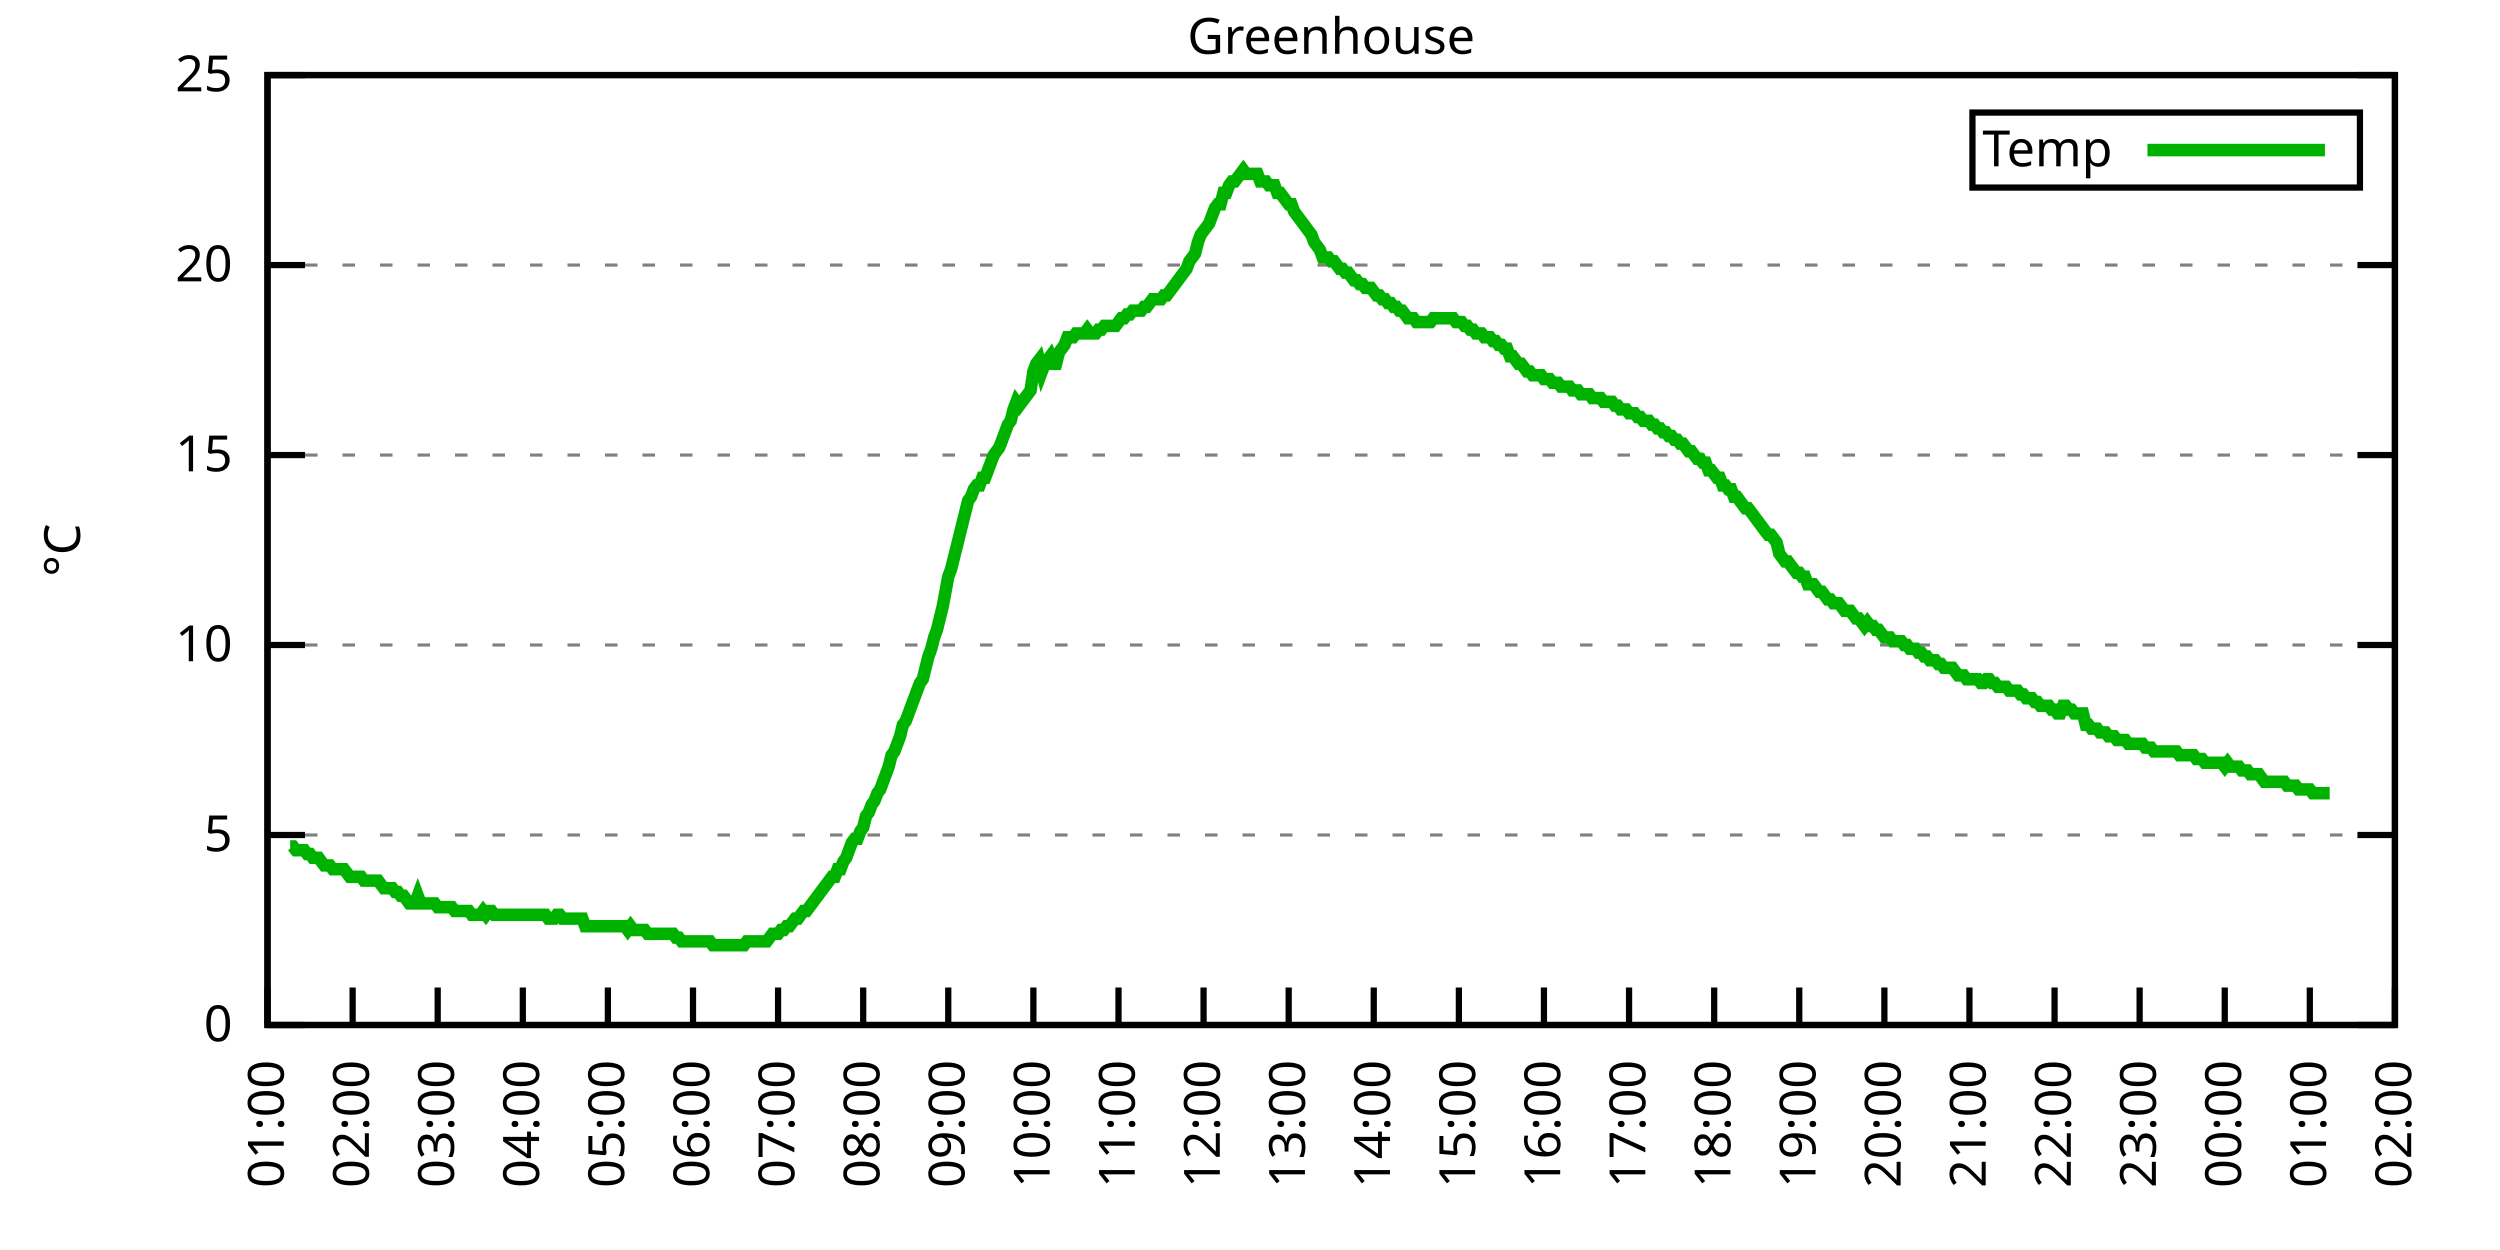
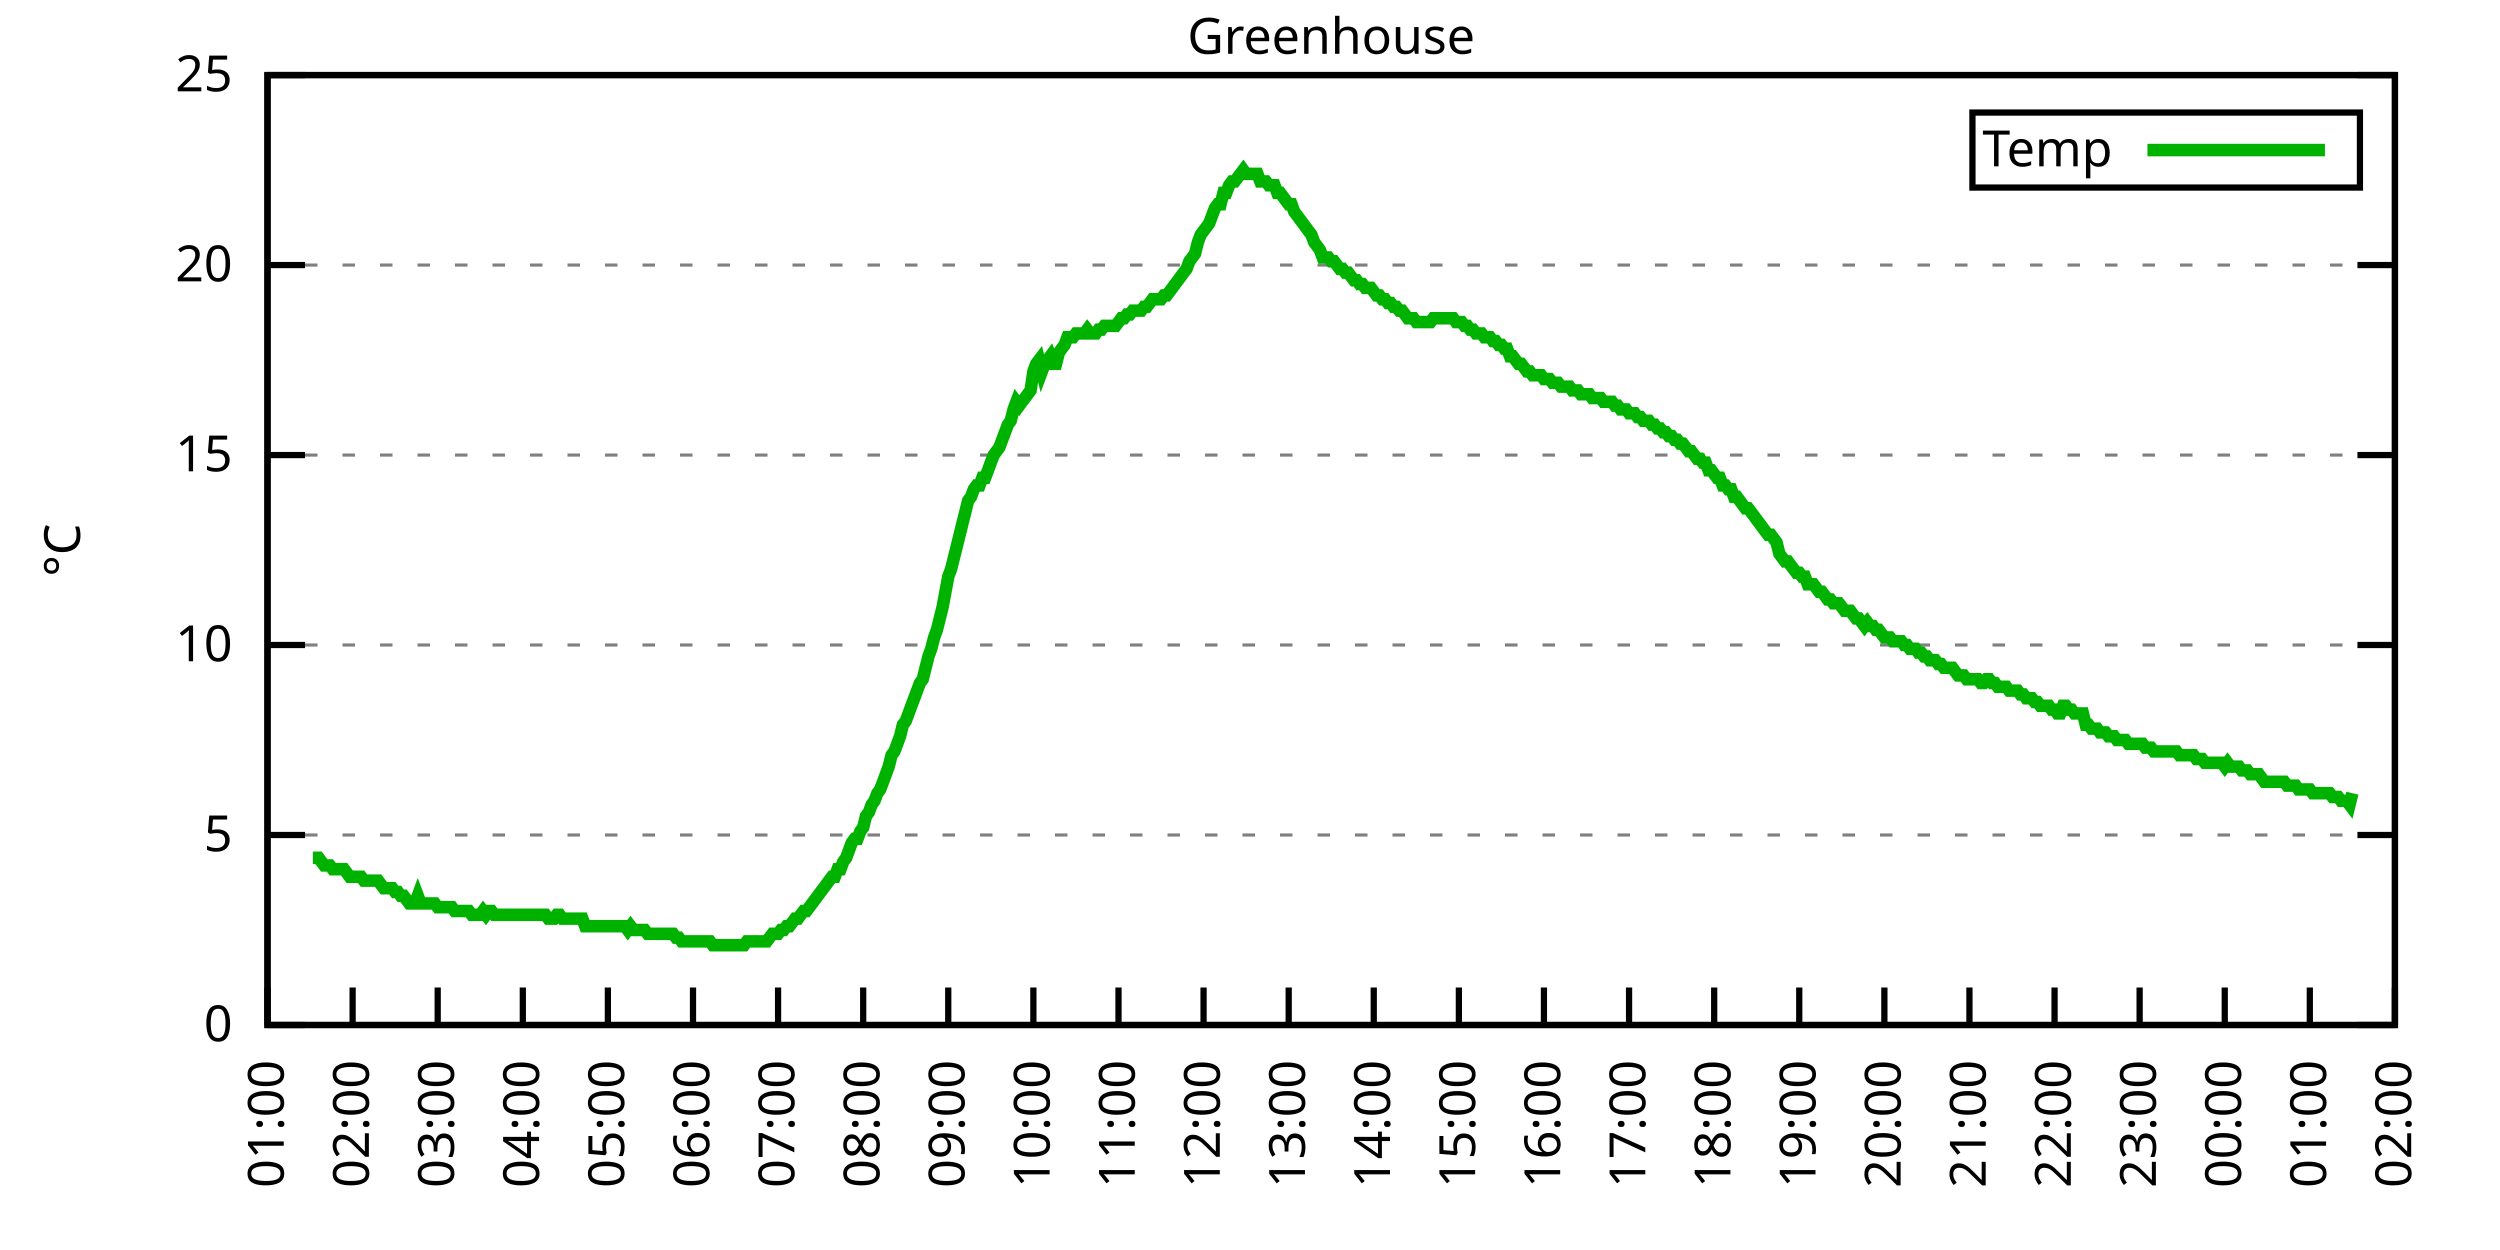
<svg xmlns="http://www.w3.org/2000/svg" xmlns:xlink="http://www.w3.org/1999/xlink" width="400" height="200" viewBox="0 0 400 200">
  <g id="gnuplot_canvas">
    <rect x="0" y="0" width="400" height="200" fill="none" />
    <defs>
      <circle id="gpDot" r="0.5" stroke-width="0.5" stroke="currentColor" />
      <path id="gpPt0" stroke-width="0.333" stroke="currentColor" d="M-1,0 h2 M0,-1 v2" />
      <path id="gpPt1" stroke-width="0.333" stroke="currentColor" d="M-1,-1 L1,1 M1,-1 L-1,1" />
      <path id="gpPt2" stroke-width="0.333" stroke="currentColor" d="M-1,0 L1,0 M0,-1 L0,1 M-1,-1 L1,1 M-1,1 L1,-1" />
      <rect id="gpPt3" stroke-width="0.333" stroke="currentColor" x="-1" y="-1" width="2" height="2" />
      <rect id="gpPt4" stroke-width="0.333" stroke="currentColor" fill="currentColor" x="-1" y="-1" width="2" height="2" />
      <circle id="gpPt5" stroke-width="0.333" stroke="currentColor" cx="0" cy="0" r="1" />
      <use xlink:href="#gpPt5" id="gpPt6" fill="currentColor" stroke="none" />
      <path id="gpPt7" stroke-width="0.333" stroke="currentColor" d="M0,-1.33 L-1.33,0.67 L1.33,0.67 z" />
      <use xlink:href="#gpPt7" id="gpPt8" fill="currentColor" stroke="none" />
      <use xlink:href="#gpPt7" id="gpPt9" stroke="currentColor" transform="rotate(180)" />
      <use xlink:href="#gpPt9" id="gpPt10" fill="currentColor" stroke="none" />
      <use xlink:href="#gpPt3" id="gpPt11" stroke="currentColor" transform="rotate(45)" />
      <use xlink:href="#gpPt11" id="gpPt12" fill="currentColor" stroke="none" />
      <path id="gpPt13" stroke-width="0.333" stroke="currentColor" d="M0,1.330 L1.265,0.411 L0.782,-1.067 L-0.782,-1.076 L-1.265,0.411 z" />
      <use xlink:href="#gpPt13" id="gpPt14" fill="currentColor" stroke="none" />
      <filter id="textbox" filterUnits="objectBoundingBox" x="0" y="0" height="1" width="1">
        <feFlood flood-color="white" flood-opacity="1" result="bgnd" />
        <feComposite in="SourceGraphic" in2="bgnd" operator="atop" />
      </filter>
      <filter id="greybox" filterUnits="objectBoundingBox" x="0" y="0" height="1" width="1">
        <feFlood flood-color="lightgrey" flood-opacity="1" result="grey" />
        <feComposite in="SourceGraphic" in2="grey" operator="atop" />
      </filter>
    </defs>
    <g fill="none" color="white" stroke="currentColor" stroke-width="1.00" stroke-linecap="butt" stroke-linejoin="miter">
</g>
    <g fill="none" color="black" stroke="currentColor" stroke-width="1.00" stroke-linecap="butt" stroke-linejoin="miter">
      <g stroke="none" shape-rendering="crispEdges">
        <polygon fill="rgb(255, 255, 255)" points="42.80,164.00 383.18,164.00 383.18,12.02 42.80,12.02 " />
      </g>
    </g>
    <g fill="none" color="black" stroke="currentColor" stroke-width="1.00" stroke-linecap="butt" stroke-linejoin="miter">
</g>
    <g fill="none" color="black" stroke="black" stroke-width="0.50" stroke-linecap="butt" stroke-linejoin="miter">
</g>
    <g fill="none" color="gray" stroke="currentColor" stroke-width="0.50" stroke-linecap="butt" stroke-linejoin="miter">
      <path stroke="gray" stroke-dasharray="2,4" class="gridline" d="M42.80,164.00 L383.19,164.00  " />
    </g>
    <g fill="none" color="gray" stroke="gray" stroke-width="1.00" stroke-linecap="butt" stroke-linejoin="miter">
</g>
    <g fill="none" color="black" stroke="currentColor" stroke-width="1.00" stroke-linecap="butt" stroke-linejoin="miter">
      <path stroke="black" d="M42.80,164.00 L48.80,164.00 M383.19,164.00 L377.19,164.00  " />
      <g transform="translate(37.20,166.60)" stroke="none" fill="black" font-family="Sans" font-size="8.00" text-anchor="end">
        <text>
          <tspan font-family="Sans"> 0</tspan>
        </text>
      </g>
    </g>
    <g fill="none" color="black" stroke="currentColor" stroke-width="1.00" stroke-linecap="butt" stroke-linejoin="miter">
</g>
    <g fill="none" color="black" stroke="black" stroke-width="0.50" stroke-linecap="butt" stroke-linejoin="miter">
</g>
    <g fill="none" color="gray" stroke="currentColor" stroke-width="0.50" stroke-linecap="butt" stroke-linejoin="miter">
      <path stroke="gray" stroke-dasharray="2,4" class="gridline" d="M42.80,133.60 L383.19,133.60  " />
    </g>
    <g fill="none" color="gray" stroke="gray" stroke-width="1.00" stroke-linecap="butt" stroke-linejoin="miter">
</g>
    <g fill="none" color="black" stroke="currentColor" stroke-width="1.00" stroke-linecap="butt" stroke-linejoin="miter">
      <path stroke="black" d="M42.80,133.60 L48.80,133.60 M383.19,133.60 L377.19,133.60  " />
      <g transform="translate(37.20,136.20)" stroke="none" fill="black" font-family="Sans" font-size="8.00" text-anchor="end">
        <text>
          <tspan font-family="Sans"> 5</tspan>
        </text>
      </g>
    </g>
    <g fill="none" color="black" stroke="currentColor" stroke-width="1.00" stroke-linecap="butt" stroke-linejoin="miter">
</g>
    <g fill="none" color="black" stroke="black" stroke-width="0.50" stroke-linecap="butt" stroke-linejoin="miter">
</g>
    <g fill="none" color="gray" stroke="currentColor" stroke-width="0.50" stroke-linecap="butt" stroke-linejoin="miter">
      <path stroke="gray" stroke-dasharray="2,4" class="gridline" d="M42.80,103.20 L383.19,103.20  " />
    </g>
    <g fill="none" color="gray" stroke="gray" stroke-width="1.00" stroke-linecap="butt" stroke-linejoin="miter">
</g>
    <g fill="none" color="black" stroke="currentColor" stroke-width="1.00" stroke-linecap="butt" stroke-linejoin="miter">
      <path stroke="black" d="M42.80,103.20 L48.80,103.20 M383.19,103.20 L377.19,103.20  " />
      <g transform="translate(37.20,105.80)" stroke="none" fill="black" font-family="Sans" font-size="8.00" text-anchor="end">
        <text>
          <tspan font-family="Sans"> 10</tspan>
        </text>
      </g>
    </g>
    <g fill="none" color="black" stroke="currentColor" stroke-width="1.00" stroke-linecap="butt" stroke-linejoin="miter">
</g>
    <g fill="none" color="black" stroke="black" stroke-width="0.50" stroke-linecap="butt" stroke-linejoin="miter">
</g>
    <g fill="none" color="gray" stroke="currentColor" stroke-width="0.50" stroke-linecap="butt" stroke-linejoin="miter">
      <path stroke="gray" stroke-dasharray="2,4" class="gridline" d="M42.80,72.81 L383.19,72.81  " />
    </g>
    <g fill="none" color="gray" stroke="gray" stroke-width="1.00" stroke-linecap="butt" stroke-linejoin="miter">
</g>
    <g fill="none" color="black" stroke="currentColor" stroke-width="1.00" stroke-linecap="butt" stroke-linejoin="miter">
      <path stroke="black" d="M42.80,72.81 L48.80,72.81 M383.19,72.81 L377.19,72.81  " />
      <g transform="translate(37.20,75.41)" stroke="none" fill="black" font-family="Sans" font-size="8.00" text-anchor="end">
        <text>
          <tspan font-family="Sans"> 15</tspan>
        </text>
      </g>
    </g>
    <g fill="none" color="black" stroke="currentColor" stroke-width="1.00" stroke-linecap="butt" stroke-linejoin="miter">
</g>
    <g fill="none" color="black" stroke="black" stroke-width="0.50" stroke-linecap="butt" stroke-linejoin="miter">
</g>
    <g fill="none" color="gray" stroke="currentColor" stroke-width="0.50" stroke-linecap="butt" stroke-linejoin="miter">
      <path stroke="gray" stroke-dasharray="2,4" class="gridline" d="M42.80,42.41 L383.19,42.41  " />
    </g>
    <g fill="none" color="gray" stroke="gray" stroke-width="1.00" stroke-linecap="butt" stroke-linejoin="miter">
</g>
    <g fill="none" color="black" stroke="currentColor" stroke-width="1.00" stroke-linecap="butt" stroke-linejoin="miter">
      <path stroke="black" d="M42.80,42.41 L48.80,42.41 M383.19,42.41 L377.19,42.41  " />
      <g transform="translate(37.20,45.01)" stroke="none" fill="black" font-family="Sans" font-size="8.00" text-anchor="end">
        <text>
          <tspan font-family="Sans"> 20</tspan>
        </text>
      </g>
    </g>
    <g fill="none" color="black" stroke="currentColor" stroke-width="1.00" stroke-linecap="butt" stroke-linejoin="miter">
</g>
    <g fill="none" color="black" stroke="black" stroke-width="0.50" stroke-linecap="butt" stroke-linejoin="miter">
</g>
    <g fill="none" color="gray" stroke="currentColor" stroke-width="0.50" stroke-linecap="butt" stroke-linejoin="miter">
      <path stroke="gray" stroke-dasharray="2,4" class="gridline" d="M42.80,12.01 L383.19,12.01  " />
    </g>
    <g fill="none" color="gray" stroke="gray" stroke-width="1.00" stroke-linecap="butt" stroke-linejoin="miter">
</g>
    <g fill="none" color="black" stroke="currentColor" stroke-width="1.00" stroke-linecap="butt" stroke-linejoin="miter">
      <path stroke="black" d="M42.80,12.01 L48.80,12.01 M383.19,12.01 L377.19,12.01  " />
      <g transform="translate(37.20,14.61)" stroke="none" fill="black" font-family="Sans" font-size="8.00" text-anchor="end">
        <text>
          <tspan font-family="Sans"> 25</tspan>
        </text>
      </g>
    </g>
    <g fill="none" color="black" stroke="currentColor" stroke-width="1.00" stroke-linecap="butt" stroke-linejoin="miter">
      <path stroke="black" d="M42.80,164.00 L42.80,158.00  " />
      <g transform="translate(45.40,169.60) rotate(270.00)" stroke="none" fill="black" font-family="Sans" font-size="8.00" text-anchor="end">
        <text>
          <tspan font-family="Sans">01:00</tspan>
        </text>
      </g>
    </g>
    <g fill="none" color="black" stroke="currentColor" stroke-width="1.00" stroke-linecap="butt" stroke-linejoin="miter">
      <path stroke="black" d="M56.42,164.00 L56.42,158.00  " />
      <g transform="translate(59.02,169.60) rotate(270.00)" stroke="none" fill="black" font-family="Sans" font-size="8.00" text-anchor="end">
        <text>
          <tspan font-family="Sans">02:00</tspan>
        </text>
      </g>
    </g>
    <g fill="none" color="black" stroke="currentColor" stroke-width="1.00" stroke-linecap="butt" stroke-linejoin="miter">
      <path stroke="black" d="M70.03,164.00 L70.03,158.00  " />
      <g transform="translate(72.63,169.60) rotate(270.00)" stroke="none" fill="black" font-family="Sans" font-size="8.00" text-anchor="end">
        <text>
          <tspan font-family="Sans">03:00</tspan>
        </text>
      </g>
    </g>
    <g fill="none" color="black" stroke="currentColor" stroke-width="1.00" stroke-linecap="butt" stroke-linejoin="miter">
      <path stroke="black" d="M83.65,164.00 L83.65,158.00  " />
      <g transform="translate(86.25,169.60) rotate(270.00)" stroke="none" fill="black" font-family="Sans" font-size="8.00" text-anchor="end">
        <text>
          <tspan font-family="Sans">04:00</tspan>
        </text>
      </g>
    </g>
    <g fill="none" color="black" stroke="currentColor" stroke-width="1.00" stroke-linecap="butt" stroke-linejoin="miter">
      <path stroke="black" d="M97.26,164.00 L97.26,158.00  " />
      <g transform="translate(99.86,169.60) rotate(270.00)" stroke="none" fill="black" font-family="Sans" font-size="8.00" text-anchor="end">
        <text>
          <tspan font-family="Sans">05:00</tspan>
        </text>
      </g>
    </g>
    <g fill="none" color="black" stroke="currentColor" stroke-width="1.00" stroke-linecap="butt" stroke-linejoin="miter">
      <path stroke="black" d="M110.88,164.00 L110.88,158.00  " />
      <g transform="translate(113.48,169.60) rotate(270.00)" stroke="none" fill="black" font-family="Sans" font-size="8.00" text-anchor="end">
        <text>
          <tspan font-family="Sans">06:00</tspan>
        </text>
      </g>
    </g>
    <g fill="none" color="black" stroke="currentColor" stroke-width="1.00" stroke-linecap="butt" stroke-linejoin="miter">
      <path stroke="black" d="M124.49,164.00 L124.49,158.00  " />
      <g transform="translate(127.09,169.60) rotate(270.00)" stroke="none" fill="black" font-family="Sans" font-size="8.00" text-anchor="end">
        <text>
          <tspan font-family="Sans">07:00</tspan>
        </text>
      </g>
    </g>
    <g fill="none" color="black" stroke="currentColor" stroke-width="1.00" stroke-linecap="butt" stroke-linejoin="miter">
      <path stroke="black" d="M138.11,164.00 L138.11,158.00  " />
      <g transform="translate(140.71,169.60) rotate(270.00)" stroke="none" fill="black" font-family="Sans" font-size="8.00" text-anchor="end">
        <text>
          <tspan font-family="Sans">08:00</tspan>
        </text>
      </g>
    </g>
    <g fill="none" color="black" stroke="currentColor" stroke-width="1.00" stroke-linecap="butt" stroke-linejoin="miter">
      <path stroke="black" d="M151.72,164.00 L151.72,158.00  " />
      <g transform="translate(154.32,169.60) rotate(270.00)" stroke="none" fill="black" font-family="Sans" font-size="8.00" text-anchor="end">
        <text>
          <tspan font-family="Sans">09:00</tspan>
        </text>
      </g>
    </g>
    <g fill="none" color="black" stroke="currentColor" stroke-width="1.00" stroke-linecap="butt" stroke-linejoin="miter">
      <path stroke="black" d="M165.34,164.00 L165.34,158.00  " />
      <g transform="translate(167.94,169.60) rotate(270.00)" stroke="none" fill="black" font-family="Sans" font-size="8.00" text-anchor="end">
        <text>
          <tspan font-family="Sans">10:00</tspan>
        </text>
      </g>
    </g>
    <g fill="none" color="black" stroke="currentColor" stroke-width="1.00" stroke-linecap="butt" stroke-linejoin="miter">
      <path stroke="black" d="M178.96,164.00 L178.96,158.00  " />
      <g transform="translate(181.56,169.60) rotate(270.00)" stroke="none" fill="black" font-family="Sans" font-size="8.00" text-anchor="end">
        <text>
          <tspan font-family="Sans">11:00</tspan>
        </text>
      </g>
    </g>
    <g fill="none" color="black" stroke="currentColor" stroke-width="1.00" stroke-linecap="butt" stroke-linejoin="miter">
      <path stroke="black" d="M192.57,164.00 L192.57,158.00  " />
      <g transform="translate(195.17,169.60) rotate(270.00)" stroke="none" fill="black" font-family="Sans" font-size="8.00" text-anchor="end">
        <text>
          <tspan font-family="Sans">12:00</tspan>
        </text>
      </g>
    </g>
    <g fill="none" color="black" stroke="currentColor" stroke-width="1.00" stroke-linecap="butt" stroke-linejoin="miter">
      <path stroke="black" d="M206.19,164.00 L206.19,158.00  " />
      <g transform="translate(208.79,169.60) rotate(270.00)" stroke="none" fill="black" font-family="Sans" font-size="8.00" text-anchor="end">
        <text>
          <tspan font-family="Sans">13:00</tspan>
        </text>
      </g>
    </g>
    <g fill="none" color="black" stroke="currentColor" stroke-width="1.00" stroke-linecap="butt" stroke-linejoin="miter">
      <path stroke="black" d="M219.80,164.00 L219.80,158.00  " />
      <g transform="translate(222.40,169.60) rotate(270.00)" stroke="none" fill="black" font-family="Sans" font-size="8.00" text-anchor="end">
        <text>
          <tspan font-family="Sans">14:00</tspan>
        </text>
      </g>
    </g>
    <g fill="none" color="black" stroke="currentColor" stroke-width="1.00" stroke-linecap="butt" stroke-linejoin="miter">
      <path stroke="black" d="M233.42,164.00 L233.42,158.00  " />
      <g transform="translate(236.02,169.60) rotate(270.00)" stroke="none" fill="black" font-family="Sans" font-size="8.00" text-anchor="end">
        <text>
          <tspan font-family="Sans">15:00</tspan>
        </text>
      </g>
    </g>
    <g fill="none" color="black" stroke="currentColor" stroke-width="1.00" stroke-linecap="butt" stroke-linejoin="miter">
      <path stroke="black" d="M247.03,164.00 L247.03,158.00  " />
      <g transform="translate(249.63,169.60) rotate(270.00)" stroke="none" fill="black" font-family="Sans" font-size="8.00" text-anchor="end">
        <text>
          <tspan font-family="Sans">16:00</tspan>
        </text>
      </g>
    </g>
    <g fill="none" color="black" stroke="currentColor" stroke-width="1.00" stroke-linecap="butt" stroke-linejoin="miter">
      <path stroke="black" d="M260.65,164.00 L260.65,158.00  " />
      <g transform="translate(263.25,169.60) rotate(270.00)" stroke="none" fill="black" font-family="Sans" font-size="8.00" text-anchor="end">
        <text>
          <tspan font-family="Sans">17:00</tspan>
        </text>
      </g>
    </g>
    <g fill="none" color="black" stroke="currentColor" stroke-width="1.00" stroke-linecap="butt" stroke-linejoin="miter">
      <path stroke="black" d="M274.27,164.00 L274.27,158.00  " />
      <g transform="translate(276.87,169.60) rotate(270.00)" stroke="none" fill="black" font-family="Sans" font-size="8.00" text-anchor="end">
        <text>
          <tspan font-family="Sans">18:00</tspan>
        </text>
      </g>
    </g>
    <g fill="none" color="black" stroke="currentColor" stroke-width="1.00" stroke-linecap="butt" stroke-linejoin="miter">
      <path stroke="black" d="M287.88,164.00 L287.88,158.00  " />
      <g transform="translate(290.48,169.60) rotate(270.00)" stroke="none" fill="black" font-family="Sans" font-size="8.00" text-anchor="end">
        <text>
          <tspan font-family="Sans">19:00</tspan>
        </text>
      </g>
    </g>
    <g fill="none" color="black" stroke="currentColor" stroke-width="1.00" stroke-linecap="butt" stroke-linejoin="miter">
      <path stroke="black" d="M301.50,164.00 L301.50,158.00  " />
      <g transform="translate(304.10,169.60) rotate(270.00)" stroke="none" fill="black" font-family="Sans" font-size="8.00" text-anchor="end">
        <text>
          <tspan font-family="Sans">20:00</tspan>
        </text>
      </g>
    </g>
    <g fill="none" color="black" stroke="currentColor" stroke-width="1.00" stroke-linecap="butt" stroke-linejoin="miter">
      <path stroke="black" d="M315.11,164.00 L315.11,158.00  " />
      <g transform="translate(317.71,169.60) rotate(270.00)" stroke="none" fill="black" font-family="Sans" font-size="8.00" text-anchor="end">
        <text>
          <tspan font-family="Sans">21:00</tspan>
        </text>
      </g>
    </g>
    <g fill="none" color="black" stroke="currentColor" stroke-width="1.00" stroke-linecap="butt" stroke-linejoin="miter">
      <path stroke="black" d="M328.73,164.00 L328.73,158.00  " />
      <g transform="translate(331.33,169.60) rotate(270.00)" stroke="none" fill="black" font-family="Sans" font-size="8.00" text-anchor="end">
        <text>
          <tspan font-family="Sans">22:00</tspan>
        </text>
      </g>
    </g>
    <g fill="none" color="black" stroke="currentColor" stroke-width="1.00" stroke-linecap="butt" stroke-linejoin="miter">
      <path stroke="black" d="M342.34,164.00 L342.34,158.00  " />
      <g transform="translate(344.94,169.60) rotate(270.00)" stroke="none" fill="black" font-family="Sans" font-size="8.00" text-anchor="end">
        <text>
          <tspan font-family="Sans">23:00</tspan>
        </text>
      </g>
    </g>
    <g fill="none" color="black" stroke="currentColor" stroke-width="1.00" stroke-linecap="butt" stroke-linejoin="miter">
      <path stroke="black" d="M355.96,164.00 L355.96,158.00  " />
      <g transform="translate(358.56,169.60) rotate(270.00)" stroke="none" fill="black" font-family="Sans" font-size="8.00" text-anchor="end">
        <text>
          <tspan font-family="Sans">00:00</tspan>
        </text>
      </g>
    </g>
    <g fill="none" color="black" stroke="currentColor" stroke-width="1.00" stroke-linecap="butt" stroke-linejoin="miter">
      <path stroke="black" d="M369.57,164.00 L369.57,158.00  " />
      <g transform="translate(372.17,169.60) rotate(270.00)" stroke="none" fill="black" font-family="Sans" font-size="8.00" text-anchor="end">
        <text>
          <tspan font-family="Sans">01:00</tspan>
        </text>
      </g>
    </g>
    <g fill="none" color="black" stroke="currentColor" stroke-width="1.00" stroke-linecap="butt" stroke-linejoin="miter">
      <path stroke="black" d="M383.19,164.00 L383.19,158.00  " />
      <g transform="translate(385.79,169.60) rotate(270.00)" stroke="none" fill="black" font-family="Sans" font-size="8.00" text-anchor="end">
        <text>
          <tspan font-family="Sans">02:00</tspan>
        </text>
      </g>
    </g>
    <g fill="none" color="black" stroke="currentColor" stroke-width="1.00" stroke-linecap="butt" stroke-linejoin="miter">
</g>
    <g fill="none" color="black" stroke="currentColor" stroke-width="1.00" stroke-linecap="butt" stroke-linejoin="miter">
      <path stroke="black" d="M42.80,12.01 L42.80,164.00 L383.19,164.00 L383.19,12.01 L42.80,12.01 Z  " />
    </g>
    <g fill="none" color="black" stroke="currentColor" stroke-width="1.00" stroke-linecap="butt" stroke-linejoin="miter">
</g>
    <g fill="none" color="black" stroke="currentColor" stroke-width="1.00" stroke-linecap="butt" stroke-linejoin="miter">
      <path stroke="black" d="M315.59,30.01 L315.59,18.01 L377.59,18.01 L377.59,30.01 L315.59,30.01 Z  " />
    </g>
    <g id="Greenhouse_plot_1">
      <g fill="none" color="white" stroke="black" stroke-width="2.00" stroke-linecap="butt" stroke-linejoin="miter">
</g>
      <g fill="none" color="black" stroke="currentColor" stroke-width="2.00" stroke-linecap="butt" stroke-linejoin="miter">
        <g transform="translate(337.99,26.61)" stroke="none" fill="black" font-family="Sans" font-size="8.00" text-anchor="end">
          <text>
            <tspan font-family="Sans">Temp</tspan>
          </text>
        </g>
      </g>
      <g fill="none" color="black" stroke="currentColor" stroke-width="2.00" stroke-linecap="butt" stroke-linejoin="miter">
-         <path stroke="rgb(  0, 178,   0)" d="M343.59,24.01 L371.99,24.01 M46.43,135.43 L46.88,135.43 L47.34,136.03 L47.79,136.03 L48.25,136.03 L48.70,136.03   L49.15,136.64 L49.61,136.64 L50.06,137.25 L50.52,137.25 L50.97,137.25 L51.42,137.86 L51.88,138.47 L52.33,138.47   L52.78,138.47 L53.24,139.07 L53.69,139.07 L54.15,139.07 L54.60,139.07 L55.05,139.07 L55.51,139.68 L55.96,140.29   L56.42,140.29 L56.87,140.29 L57.32,140.29 L57.78,140.29 L58.23,140.90 L58.68,140.90 L59.14,140.90 L59.59,140.90   L60.05,140.90 L60.50,140.90 L60.95,141.51 L61.41,142.11 L61.86,142.11 L62.32,142.11 L62.77,142.11 L63.22,142.72   L63.68,142.72 L64.13,143.33 L64.58,143.33 L65.04,143.94 L65.49,144.55 L65.95,144.55 L66.40,144.55 L66.85,143.33   L67.31,144.55 L67.76,144.55 L68.22,144.55 L68.67,144.55 L69.12,144.55 L69.58,144.55 L70.03,145.15 L70.49,145.15   L70.94,145.15 L71.39,145.15 L71.85,145.15 L72.30,145.15 L72.75,145.76 L73.21,145.76 L73.66,145.76 L74.12,145.76   L74.57,145.76 L75.02,145.76 L75.48,146.37 L75.93,146.37 L76.39,146.37 L76.84,146.37 L77.29,145.76 L77.75,146.37   L78.20,145.76 L78.65,145.76 L79.11,146.37 L79.56,146.37 L80.02,146.37 L80.47,146.37 L80.92,146.37 L81.38,146.37   L81.83,146.37 L82.29,146.37 L82.74,146.37 L83.19,146.37 L83.65,146.37 L84.10,146.37 L84.55,146.37 L85.01,146.37   L85.46,146.37 L85.92,146.37 L86.37,146.37 L86.82,146.37 L87.28,146.37 L87.73,146.98 L88.19,146.98 L88.64,146.98   L89.09,146.37 L89.55,146.37 L90.00,146.98 L90.45,146.98 L90.91,146.98 L91.36,146.98 L91.82,146.98 L92.27,146.98   L92.72,146.98 L93.18,146.98 L93.63,148.19 L94.09,148.19 L94.54,148.19 L94.99,148.19 L95.45,148.19 L95.90,148.19   L96.35,148.19 L96.81,148.19 L97.26,148.19 L97.72,148.19 L98.17,148.19 L98.62,148.19 L99.08,148.19 L99.53,148.19   L99.99,148.19 L100.44,148.80 L100.89,148.19 L101.35,148.80 L101.80,148.80 L102.25,148.80 L102.71,148.80 L103.16,148.80   L103.62,149.41 L104.07,149.41 L104.52,149.41 L104.98,149.41 L105.43,149.41 L105.89,149.41 L106.34,149.41 L106.79,149.41   L107.25,149.41 L107.70,149.41 L108.15,150.02 L108.61,150.02 L109.06,150.62 L109.52,150.62 L109.97,150.62 L110.42,150.62   L110.88,150.62 L111.33,150.62 L111.79,150.62 L112.24,150.62 L112.69,150.62 L113.15,150.62 L113.60,150.62 L114.05,151.23   L114.51,151.23 L114.96,151.23 L115.42,151.23 L115.87,151.23 L116.32,151.23 L116.78,151.23 L117.23,151.23 L117.69,151.23   L118.14,151.23 L118.59,151.23 L119.05,151.23 L119.50,150.62 L119.96,150.62 L120.41,150.62 L120.86,150.62 L121.32,150.62   L121.77,150.62 L122.22,150.62 L122.68,150.62 L123.13,150.02 L123.59,149.41 L124.04,149.41 L124.49,149.41 L124.95,148.80   L125.40,148.80 L125.86,148.19 L126.31,148.19 L126.76,147.59 L127.22,146.98 L127.67,146.98 L128.12,146.37 L128.58,145.76   L129.03,145.76 L129.49,145.15 L129.94,144.55 L130.39,143.94 L130.85,143.33 L131.30,142.72 L131.76,142.11 L132.21,141.51   L132.66,140.90 L133.12,140.29 L133.57,140.29 L134.02,139.07 L134.48,139.07 L134.93,137.86 L135.39,137.25 L135.84,136.03   L136.29,134.82 L136.75,134.21 L137.20,134.21 L137.66,132.99 L138.11,132.39 L138.56,130.56 L139.02,129.95 L139.47,128.74   L139.92,128.13 L140.38,126.91 L140.83,126.31 L141.29,125.09 L141.74,123.87 L142.19,122.66 L142.65,120.83 L143.10,120.23   L143.56,119.01 L144.01,117.80 L144.46,115.97 L144.92,115.36 L145.37,114.15 L145.82,112.93 L146.28,111.72 L146.73,110.50   L147.19,109.28 L147.64,108.68 L148.09,106.85 L148.55,105.03 L149.00,103.81 L149.46,101.99 L149.91,100.77 L150.36,98.95   L150.82,97.12 L151.27,94.69 L151.72,92.26 L152.18,91.04 L152.63,89.22 L153.09,87.40 L153.54,85.57 L153.99,83.75   L154.45,81.93 L154.90,80.10 L155.36,79.49 L155.81,78.28 L156.26,77.67 L156.72,77.67 L157.17,76.45 L157.62,76.45   L158.08,75.24 L158.53,74.02 L158.99,72.81 L159.44,72.20 L159.89,71.59 L160.35,70.37 L160.80,69.16 L161.26,67.94   L161.71,67.33 L162.16,65.51 L162.62,64.29 L163.07,64.90 L163.52,64.29 L163.98,63.69 L164.43,63.08 L164.89,62.47   L165.34,59.43 L165.79,58.21 L166.25,57.61 L166.70,59.43 L167.16,58.21 L167.61,57.61 L168.06,57.00 L168.52,58.21   L168.97,58.21 L169.43,56.39 L169.88,55.78 L170.33,55.18 L170.79,53.96 L171.24,53.96 L171.69,53.96 L172.15,53.35   L172.60,53.35 L173.06,53.35 L173.51,53.35 L173.96,52.74 L174.42,53.35 L174.87,53.35 L175.33,53.35 L175.78,52.74   L176.23,52.74 L176.69,52.14 L177.14,52.14 L177.59,52.14 L178.05,52.14 L178.50,52.14 L178.96,51.53 L179.41,50.92   L179.86,50.92 L180.32,50.31 L180.77,50.31 L181.23,49.70 L181.68,49.70 L182.13,49.70 L182.59,49.70 L183.04,49.10   L183.49,49.10 L183.95,48.49 L184.40,47.88 L184.86,47.88 L185.31,47.88 L185.76,47.88 L186.22,47.27 L186.67,47.27   L187.13,46.66 L187.58,46.06 L188.03,45.45 L188.49,44.84 L188.94,44.23 L189.39,43.62 L189.85,43.02 L190.30,41.80   L190.76,41.19 L191.21,40.58 L191.66,38.76 L192.12,37.54 L192.57,36.94 L193.03,36.33 L193.48,35.72 L193.93,34.50   L194.39,33.29 L194.84,32.68 L195.29,32.68 L195.75,30.86 L196.20,30.86 L196.66,29.64 L197.11,29.03 L197.56,29.03   L198.02,28.42 L198.47,27.82 L198.93,27.21 L199.38,27.82 L199.83,27.82 L200.29,27.82 L200.74,27.82 L201.19,27.82   L201.65,29.03 L202.10,29.03 L202.56,29.03 L203.01,29.64 L203.46,29.64 L203.92,29.64 L204.37,30.86 L204.83,30.86   L205.28,31.46 L205.73,32.07 L206.19,32.68 L206.64,32.68 L207.09,33.90 L207.55,34.50 L208.00,35.11 L208.46,35.72   L208.91,36.33 L209.36,36.94 L209.82,37.54 L210.27,38.76 L210.73,39.37 L211.18,39.98 L211.63,41.19 L212.09,41.19   L212.54,41.19 L213.00,41.80 L213.45,41.80 L213.90,42.41 L214.36,43.02 L214.81,43.02 L215.26,43.62 L215.72,43.62   L216.17,44.23 L216.63,44.84 L217.08,44.84 L217.53,45.45 L217.99,45.45 L218.44,46.06 L218.90,46.06 L219.35,46.06   L219.80,46.66 L220.26,47.27 L220.71,47.27 L221.16,47.88 L221.62,47.88 L222.07,48.49 L222.53,48.49 L222.98,49.10   L223.43,49.10 L223.89,49.70 L224.34,49.70 L224.80,50.31 L225.25,50.92 L225.70,50.92 L226.16,50.92 L226.61,51.53   L227.06,51.53 L227.52,51.53 L227.97,51.53 L228.43,51.53 L228.88,51.53 L229.33,50.92 L229.79,50.92 L230.24,50.92   L230.70,50.92 L231.15,50.92 L231.60,50.92 L232.06,50.92 L232.51,50.92 L232.96,51.53 L233.42,51.53 L233.87,51.53   L234.33,52.14 L234.78,52.14 L235.23,52.74 L235.69,52.74 L236.14,53.35 L236.60,53.35 L237.05,53.35 L237.50,53.96   L237.96,53.96 L238.41,53.96 L238.86,54.57 L239.32,54.57 L239.77,55.18 L240.23,55.18 L240.68,55.78 L241.13,55.78   L241.59,57.00 L242.04,57.00 L242.50,57.61 L242.95,58.21 L243.40,58.21 L243.86,58.82 L244.31,59.43 L244.76,59.43   L245.22,60.04 L245.67,60.04 L246.13,60.04 L246.58,60.04 L247.03,60.65 L247.49,60.65 L247.94,60.65 L248.40,61.25   L248.85,61.25 L249.30,61.25 L249.76,61.86 L250.21,61.86 L250.66,61.86 L251.12,61.86 L251.57,62.47 L252.03,62.47   L252.48,62.47 L252.93,63.08 L253.39,63.08 L253.84,63.08 L254.30,63.08 L254.75,63.69 L255.20,63.69 L255.66,63.69   L256.11,63.69 L256.56,64.29 L257.02,64.29 L257.47,64.29 L257.93,64.29 L258.38,64.90 L258.83,64.90 L259.29,65.51   L259.74,65.51 L260.20,65.51 L260.65,66.12 L261.10,66.12 L261.56,66.12 L262.01,66.73 L262.47,66.73 L262.92,67.33   L263.37,67.33 L263.83,67.33 L264.28,67.94 L264.73,67.94 L265.19,68.55 L265.64,68.55 L266.10,69.16 L266.55,69.16   L267.00,69.77 L267.46,69.77 L267.91,70.37 L268.37,70.37 L268.82,70.98 L269.27,70.98 L269.73,71.59 L270.18,72.20   L270.63,72.20 L271.09,72.81 L271.54,73.41 L272.00,73.41 L272.45,74.02 L272.90,74.02 L273.36,75.24 L273.81,75.24   L274.27,75.85 L274.72,76.45 L275.17,76.45 L275.63,77.67 L276.08,77.67 L276.53,78.28 L276.99,78.28 L277.44,79.49   L277.90,79.49 L278.35,80.10 L278.80,80.71 L279.26,81.32 L279.71,81.32 L280.17,81.93 L280.62,82.53 L281.07,83.14   L281.53,83.75 L281.98,84.36 L282.43,84.97 L282.89,85.57 L283.34,85.57 L283.80,86.18 L284.25,86.79 L284.70,88.61   L285.16,89.22 L285.61,89.83 L286.07,89.83 L286.52,90.44 L286.97,91.04 L287.43,91.65 L287.88,91.65 L288.33,92.26   L288.79,92.26 L289.24,93.48 L289.70,93.48 L290.15,93.48 L290.60,94.08 L291.06,94.69 L291.51,94.69 L291.97,95.30   L292.42,95.91 L292.87,95.91 L293.33,96.52 L293.78,96.52 L294.23,96.52 L294.69,97.12 L295.14,97.73 L295.60,97.73   L296.05,97.73 L296.50,98.34 L296.96,98.95 L297.41,98.95 L297.87,99.56 L298.32,100.16 L298.77,99.56 L299.23,100.16   L299.68,100.16 L300.13,100.77 L300.59,100.77 L301.04,101.38 L301.50,101.99 L301.95,101.99 L302.40,101.99 L302.86,102.60   L303.31,102.60 L303.77,102.60 L304.22,102.60 L304.67,103.20 L305.13,103.20 L305.58,103.81 L306.03,103.81 L306.49,103.81   L306.94,104.42 L307.40,104.42 L307.85,105.03 L308.30,105.03 L308.76,105.64 L309.21,105.64 L309.67,105.64 L310.12,106.24   L310.57,106.24 L311.03,106.85 L311.48,106.85 L311.94,106.85 L312.39,106.85 L312.84,107.46 L313.30,108.07 L313.75,108.07   L314.20,108.07 L314.66,108.68 L315.11,108.68 L315.57,108.68 L316.02,108.68 L316.47,108.68 L316.93,109.28 L317.38,109.28   L317.84,108.68 L318.29,108.68 L318.74,109.28 L319.20,109.28 L319.65,109.89 L320.10,109.89 L320.56,109.89 L321.01,109.89   L321.47,110.50 L321.92,110.50 L322.37,110.50 L322.83,110.50 L323.28,111.11 L323.74,111.11 L324.19,111.72 L324.64,111.72   L325.10,111.72 L325.55,112.32 L326.00,112.32 L326.46,112.93 L326.91,112.93 L327.37,112.93 L327.82,112.93 L328.27,113.54   L328.73,113.54 L329.18,114.15 L329.64,114.15 L330.09,112.93 L330.54,112.93 L331.00,113.54 L331.45,113.54 L331.90,114.15   L332.36,114.15 L332.81,114.15 L333.27,114.15 L333.72,115.97 L334.17,115.97 L334.63,116.58 L335.08,116.58 L335.54,116.58   L335.99,117.19 L336.44,117.19 L336.90,117.19 L337.35,117.80 L337.80,117.80 L338.26,117.80 L338.71,118.40 L339.17,118.40   L339.62,118.40 L340.07,118.40 L340.53,119.01 L340.98,119.01 L341.44,119.01 L341.89,119.01 L342.34,119.01 L342.80,119.01   L343.25,119.62 L343.70,119.62 L344.16,119.62 L344.61,120.23 L345.07,120.23 L345.52,120.23 L345.97,120.23 L346.43,120.23   L346.88,120.23 L347.34,120.23 L347.79,120.23 L348.24,120.23 L348.70,120.83 L349.15,120.83 L349.60,120.83 L350.06,120.83   L350.51,120.83 L350.97,120.83 L351.42,121.44 L351.87,121.44 L352.33,121.44 L352.78,122.05 L353.24,122.05 L353.69,122.05   L354.14,122.05 L354.60,122.05 L355.05,122.05 L355.50,122.05 L355.96,122.66 L356.41,122.05 L356.87,122.66 L357.32,122.66   L357.77,122.66 L358.23,122.66 L358.68,123.27 L359.14,123.27 L359.59,123.27 L360.04,123.87 L360.50,123.87 L360.95,123.87   L361.41,123.87 L361.86,124.48 L362.31,125.09 L362.77,125.09 L363.22,125.09 L363.67,125.09 L364.13,125.09 L364.58,125.09   L365.04,125.09 L365.49,125.09 L365.94,125.70 L366.40,125.70 L366.85,125.70 L367.31,125.70 L367.76,126.31 L368.21,126.31   L368.67,126.31 L369.12,126.31 L369.57,126.31 L370.03,126.91 L370.48,126.91 L370.94,126.91 L371.39,126.91 L371.84,126.91   L372.30,126.91 L372.75,126.91  " />
+         <path stroke="rgb(  0, 178,   0)" d="M343.59,24.01 L371.99,24.01 M50.06,137.25 L50.52,137.25 L50.97,137.25 L51.42,137.86 L51.88,138.47 L52.33,138.47   L52.78,138.47 L53.24,139.07 L53.69,139.07 L54.15,139.07 L54.60,139.07 L55.05,139.07 L55.51,139.68 L55.96,140.29   L56.42,140.29 L56.87,140.29 L57.32,140.29 L57.78,140.29 L58.23,140.90 L58.68,140.90 L59.14,140.90 L59.59,140.90   L60.05,140.90 L60.50,140.90 L60.95,141.51 L61.41,142.11 L61.86,142.11 L62.32,142.11 L62.77,142.11 L63.22,142.72   L63.68,142.72 L64.13,143.33 L64.58,143.33 L65.04,143.94 L65.49,144.55 L65.95,144.55 L66.40,144.55 L66.85,143.33   L67.31,144.55 L67.76,144.55 L68.22,144.55 L68.67,144.55 L69.12,144.55 L69.58,144.55 L70.03,145.15 L70.49,145.15   L70.94,145.15 L71.39,145.15 L71.85,145.15 L72.30,145.15 L72.75,145.76 L73.21,145.76 L73.66,145.76 L74.12,145.76   L74.57,145.76 L75.02,145.76 L75.48,146.37 L75.93,146.37 L76.39,146.37 L76.84,146.37 L77.29,145.76 L77.75,146.37   L78.20,145.76 L78.65,145.76 L79.11,146.37 L79.56,146.37 L80.02,146.37 L80.47,146.37 L80.92,146.37 L81.38,146.37   L81.83,146.37 L82.29,146.37 L82.74,146.37 L83.19,146.37 L83.65,146.37 L84.10,146.37 L84.55,146.37 L85.01,146.37   L85.46,146.37 L85.92,146.37 L86.37,146.37 L86.82,146.37 L87.28,146.37 L87.73,146.98 L88.19,146.98 L88.64,146.98   L89.09,146.37 L89.55,146.37 L90.00,146.98 L90.45,146.98 L90.91,146.98 L91.36,146.98 L91.82,146.98 L92.27,146.98   L92.72,146.98 L93.18,146.98 L93.63,148.19 L94.09,148.19 L94.54,148.19 L94.99,148.19 L95.45,148.19 L95.90,148.19   L96.35,148.19 L96.81,148.19 L97.26,148.19 L97.72,148.19 L98.17,148.19 L98.62,148.19 L99.08,148.19 L99.53,148.19   L99.99,148.19 L100.44,148.80 L100.89,148.19 L101.35,148.80 L101.80,148.80 L102.25,148.80 L102.71,148.80 L103.16,148.80   L103.62,149.41 L104.07,149.41 L104.52,149.41 L104.98,149.41 L105.43,149.41 L105.89,149.41 L106.34,149.41 L106.79,149.41   L107.25,149.41 L107.70,149.41 L108.15,150.02 L108.61,150.02 L109.06,150.62 L109.52,150.62 L109.97,150.62 L110.42,150.62   L110.88,150.62 L111.33,150.62 L111.79,150.62 L112.24,150.62 L112.69,150.62 L113.15,150.62 L113.60,150.62 L114.05,151.23   L114.51,151.23 L114.96,151.23 L115.42,151.23 L115.87,151.23 L116.32,151.23 L116.78,151.23 L117.23,151.23 L117.69,151.23   L118.14,151.23 L118.59,151.23 L119.05,151.23 L119.50,150.62 L119.96,150.62 L120.41,150.62 L120.86,150.62 L121.32,150.62   L121.77,150.62 L122.22,150.62 L122.68,150.62 L123.13,150.02 L123.59,149.41 L124.04,149.41 L124.49,149.41 L124.95,148.80   L125.40,148.80 L125.86,148.19 L126.31,148.19 L126.76,147.59 L127.22,146.98 L127.67,146.98 L128.12,146.37 L128.58,145.76   L129.03,145.76 L129.49,145.15 L129.94,144.55 L130.39,143.94 L130.85,143.33 L131.30,142.72 L131.76,142.11 L132.21,141.51   L132.66,140.90 L133.12,140.29 L133.57,140.29 L134.02,139.07 L134.48,139.07 L134.93,137.86 L135.39,137.25 L135.84,136.03   L136.29,134.82 L136.75,134.21 L137.20,134.21 L137.66,132.99 L138.11,132.39 L138.56,130.56 L139.02,129.95 L139.47,128.74   L139.92,128.13 L140.38,126.91 L140.83,126.31 L141.29,125.09 L141.74,123.87 L142.19,122.66 L142.65,120.83 L143.10,120.23   L143.56,119.01 L144.01,117.80 L144.46,115.97 L144.92,115.36 L145.37,114.15 L145.82,112.93 L146.28,111.72 L146.73,110.50   L147.19,109.28 L147.64,108.68 L148.09,106.85 L148.55,105.03 L149.00,103.81 L149.46,101.99 L149.91,100.77 L150.36,98.95   L150.82,97.12 L151.27,94.69 L151.72,92.26 L152.18,91.04 L152.63,89.22 L153.09,87.40 L153.54,85.57 L153.99,83.75   L154.45,81.93 L154.90,80.10 L155.36,79.49 L155.81,78.28 L156.26,77.67 L156.72,77.67 L157.17,76.45 L157.62,76.45   L158.08,75.24 L158.53,74.02 L158.99,72.81 L159.44,72.20 L159.89,71.59 L160.35,70.37 L160.80,69.16 L161.26,67.94   L161.71,67.33 L162.16,65.51 L162.62,64.29 L163.07,64.90 L163.52,64.29 L163.98,63.69 L164.43,63.08 L164.89,62.47   L165.34,59.43 L165.79,58.21 L166.25,57.61 L166.70,59.43 L167.16,58.21 L167.61,57.61 L168.06,57.00 L168.52,58.21   L168.97,58.21 L169.43,56.39 L169.88,55.78 L170.33,55.18 L170.79,53.96 L171.24,53.96 L171.69,53.96 L172.15,53.35   L172.60,53.35 L173.06,53.35 L173.51,53.35 L173.96,52.74 L174.42,53.35 L174.87,53.35 L175.33,53.35 L175.78,52.74   L176.23,52.74 L176.69,52.14 L177.14,52.14 L177.59,52.14 L178.05,52.14 L178.50,52.14 L178.96,51.53 L179.41,50.92   L179.86,50.92 L180.32,50.31 L180.77,50.31 L181.23,49.70 L181.68,49.70 L182.13,49.70 L182.59,49.70 L183.04,49.10   L183.49,49.10 L183.95,48.49 L184.40,47.88 L184.86,47.88 L185.31,47.88 L185.76,47.88 L186.22,47.27 L186.67,47.27   L187.13,46.66 L187.58,46.06 L188.03,45.45 L188.49,44.84 L188.94,44.23 L189.39,43.62 L189.85,43.02 L190.30,41.80   L190.76,41.19 L191.21,40.58 L191.66,38.76 L192.12,37.54 L192.57,36.94 L193.03,36.33 L193.48,35.72 L193.93,34.50   L194.39,33.29 L194.84,32.68 L195.29,32.68 L195.75,30.86 L196.20,30.86 L196.66,29.64 L197.11,29.03 L197.56,29.03   L198.02,28.42 L198.47,27.82 L198.93,27.21 L199.38,27.82 L199.83,27.82 L200.29,27.82 L200.74,27.82 L201.19,27.82   L201.65,29.03 L202.10,29.03 L202.56,29.03 L203.01,29.64 L203.46,29.64 L203.92,29.64 L204.37,30.86 L204.83,30.86   L205.28,31.46 L205.73,32.07 L206.19,32.68 L206.64,32.68 L207.09,33.90 L207.55,34.50 L208.00,35.11 L208.46,35.72   L208.91,36.33 L209.36,36.94 L209.82,37.54 L210.27,38.76 L210.73,39.37 L211.18,39.98 L211.63,41.19 L212.09,41.19   L212.54,41.19 L213.00,41.80 L213.45,41.80 L213.90,42.41 L214.36,43.02 L214.81,43.02 L215.26,43.62 L215.72,43.62   L216.17,44.23 L216.63,44.84 L217.08,44.84 L217.53,45.45 L217.99,45.45 L218.44,46.06 L218.90,46.06 L219.35,46.06   L219.80,46.66 L220.26,47.27 L220.71,47.27 L221.16,47.88 L221.62,47.88 L222.07,48.49 L222.53,48.49 L222.98,49.10   L223.43,49.10 L223.89,49.70 L224.34,49.70 L224.80,50.31 L225.25,50.92 L225.70,50.92 L226.16,50.92 L226.61,51.53   L227.06,51.53 L227.52,51.53 L227.97,51.53 L228.43,51.53 L228.88,51.53 L229.33,50.92 L229.79,50.92 L230.24,50.92   L230.70,50.92 L231.15,50.92 L231.60,50.92 L232.06,50.92 L232.51,50.92 L232.96,51.53 L233.42,51.53 L233.87,51.53   L234.33,52.14 L234.78,52.14 L235.23,52.74 L235.69,52.74 L236.14,53.35 L236.60,53.35 L237.05,53.35 L237.50,53.96   L237.96,53.96 L238.41,53.96 L238.86,54.57 L239.32,54.57 L239.77,55.18 L240.23,55.18 L240.68,55.78 L241.13,55.78   L241.59,57.00 L242.04,57.00 L242.50,57.61 L242.95,58.21 L243.40,58.21 L243.86,58.82 L244.31,59.43 L244.76,59.43   L245.22,60.04 L245.67,60.04 L246.13,60.04 L246.58,60.04 L247.03,60.65 L247.49,60.65 L247.94,60.65 L248.40,61.25   L248.85,61.25 L249.30,61.25 L249.76,61.86 L250.21,61.86 L250.66,61.86 L251.12,61.86 L251.57,62.47 L252.03,62.47   L252.48,62.47 L252.93,63.08 L253.39,63.08 L253.84,63.08 L254.30,63.08 L254.75,63.69 L255.20,63.69 L255.66,63.69   L256.11,63.69 L256.56,64.29 L257.02,64.29 L257.47,64.29 L257.93,64.29 L258.38,64.90 L258.83,64.90 L259.29,65.51   L259.74,65.51 L260.20,65.51 L260.65,66.12 L261.10,66.12 L261.56,66.12 L262.01,66.73 L262.47,66.73 L262.92,67.33   L263.37,67.33 L263.83,67.33 L264.28,67.94 L264.73,67.94 L265.19,68.55 L265.64,68.55 L266.10,69.16 L266.55,69.16   L267.00,69.77 L267.46,69.77 L267.91,70.37 L268.37,70.37 L268.82,70.98 L269.27,70.98 L269.73,71.59 L270.18,72.20   L270.63,72.20 L271.09,72.81 L271.54,73.41 L272.00,73.41 L272.45,74.02 L272.90,74.02 L273.36,75.24 L273.81,75.24   L274.27,75.85 L274.72,76.45 L275.17,76.45 L275.63,77.67 L276.08,77.67 L276.53,78.28 L276.99,78.28 L277.44,79.49   L277.90,79.49 L278.35,80.10 L278.80,80.71 L279.26,81.32 L279.71,81.32 L280.17,81.93 L280.62,82.53 L281.07,83.14   L281.53,83.75 L281.98,84.36 L282.43,84.97 L282.89,85.57 L283.34,85.57 L283.80,86.18 L284.25,86.79 L284.70,88.61   L285.16,89.22 L285.61,89.83 L286.07,89.83 L286.52,90.44 L286.97,91.04 L287.43,91.65 L287.88,91.65 L288.33,92.26   L288.79,92.26 L289.24,93.48 L289.70,93.48 L290.15,93.48 L290.60,94.08 L291.06,94.69 L291.51,94.69 L291.97,95.30   L292.42,95.91 L292.87,95.91 L293.33,96.52 L293.78,96.52 L294.23,96.52 L294.69,97.12 L295.14,97.73 L295.60,97.73   L296.05,97.73 L296.50,98.34 L296.96,98.95 L297.41,98.95 L297.87,99.56 L298.32,100.16 L298.77,99.56 L299.23,100.16   L299.68,100.16 L300.13,100.77 L300.59,100.77 L301.04,101.38 L301.50,101.99 L301.95,101.99 L302.40,101.99 L302.86,102.60   L303.31,102.60 L303.77,102.60 L304.22,102.60 L304.67,103.20 L305.13,103.20 L305.58,103.81 L306.03,103.81 L306.49,103.81   L306.94,104.42 L307.40,104.42 L307.85,105.03 L308.30,105.03 L308.76,105.64 L309.21,105.64 L309.67,105.64 L310.12,106.24   L310.57,106.24 L311.03,106.85 L311.48,106.85 L311.94,106.85 L312.39,106.85 L312.84,107.46 L313.30,108.07 L313.75,108.07   L314.20,108.07 L314.66,108.68 L315.11,108.68 L315.57,108.68 L316.02,108.68 L316.47,108.68 L316.93,109.28 L317.38,109.28   L317.84,108.68 L318.29,108.68 L318.74,109.28 L319.20,109.28 L319.65,109.89 L320.10,109.89 L320.56,109.89 L321.01,109.89   L321.47,110.50 L321.92,110.50 L322.37,110.50 L322.83,110.50 L323.28,111.11 L323.74,111.11 L324.19,111.72 L324.64,111.72   L325.10,111.72 L325.55,112.32 L326.00,112.32 L326.46,112.93 L326.91,112.93 L327.37,112.93 L327.82,112.93 L328.27,113.54   L328.73,113.54 L329.18,114.15 L329.64,114.15 L330.09,112.93 L330.54,112.93 L331.00,113.54 L331.45,113.54 L331.90,114.15   L332.36,114.15 L332.81,114.15 L333.27,114.15 L333.72,115.97 L334.17,115.97 L334.63,116.58 L335.08,116.58 L335.54,116.58   L335.99,117.19 L336.44,117.19 L336.90,117.19 L337.35,117.80 L337.80,117.80 L338.26,117.80 L338.71,118.40 L339.17,118.40   L339.62,118.40 L340.07,118.40 L340.53,119.01 L340.98,119.01 L341.44,119.01 L341.89,119.01 L342.34,119.01 L342.80,119.01   L343.25,119.62 L343.70,119.62 L344.16,119.62 L344.61,120.23 L345.07,120.23 L345.52,120.23 L345.97,120.23 L346.43,120.23   L346.88,120.23 L347.34,120.23 L347.79,120.23 L348.24,120.23 L348.70,120.83 L349.15,120.83 L349.60,120.83 L350.06,120.83   L350.51,120.83 L350.97,120.83 L351.42,121.44 L351.87,121.44 L352.33,121.44 L352.78,122.05 L353.24,122.05 L353.69,122.05   L354.14,122.05 L354.60,122.05 L355.05,122.05 L355.50,122.05 L355.96,122.66 L356.41,122.05 L356.87,122.66 L357.32,122.66   L357.77,122.66 L358.23,122.66 L358.68,123.27 L359.14,123.27 L359.59,123.27 L360.04,123.87 L360.50,123.87 L360.95,123.87   L361.41,123.87 L361.86,124.48 L362.31,125.09 L362.77,125.09 L363.22,125.09 L363.67,125.09 L364.13,125.09 L364.58,125.09   L365.04,125.09 L365.49,125.09 L365.94,125.70 L366.40,125.70 L366.85,125.70 L367.31,125.70 L367.76,126.31 L368.21,126.31   L368.67,126.31 L369.12,126.31 L369.57,126.31 L370.03,126.91 L370.48,126.91 L370.94,126.91 L371.39,126.91 L371.84,126.91   L372.30,126.91 L372.75,126.91 L373.21,127.52 L373.66,127.52 L374.11,127.52 L374.57,128.13 L375.02,128.13 L375.47,128.13   L375.93,128.74 L376.38,126.91  " />
      </g>
    </g>
    <g fill="none" color="black" stroke="currentColor" stroke-width="2.00" stroke-linecap="butt" stroke-linejoin="miter">
</g>
    <g fill="none" color="black" stroke="black" stroke-width="1.00" stroke-linecap="butt" stroke-linejoin="miter">
</g>
    <g fill="none" color="black" stroke="currentColor" stroke-width="1.00" stroke-linecap="butt" stroke-linejoin="miter">
      <path stroke="black" d="M42.80,12.01 L42.80,164.00 L383.19,164.00 L383.19,12.01 L42.80,12.01 Z  " />
      <g transform="translate(12.80,88.01) rotate(270.00)" stroke="none" fill="black" font-family="Sans" font-size="8.00" text-anchor="middle">
        <text>
          <tspan font-family="Sans">°C</tspan>
        </text>
      </g>
    </g>
    <g fill="none" color="black" stroke="currentColor" stroke-width="1.00" stroke-linecap="butt" stroke-linejoin="miter">
</g>
    <g fill="none" color="black" stroke="currentColor" stroke-width="1.00" stroke-linecap="butt" stroke-linejoin="miter">
      <g transform="translate(212.99,8.61)" stroke="none" fill="black" font-family="Sans" font-size="8.00" text-anchor="middle">
        <text>
          <tspan font-family="Sans">Greenhouse</tspan>
        </text>
      </g>
    </g>
    <g fill="none" color="black" stroke="currentColor" stroke-width="1.00" stroke-linecap="butt" stroke-linejoin="miter">
</g>
  </g>
</svg>
